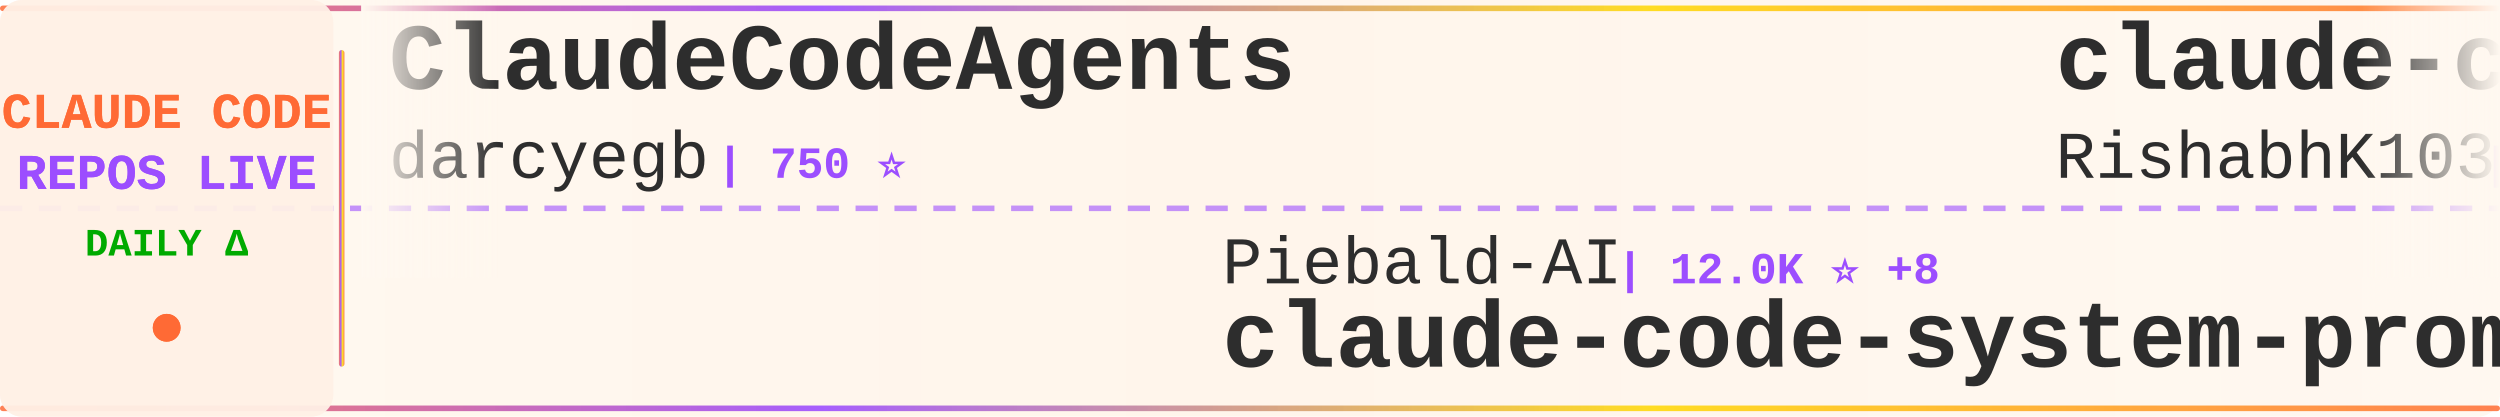
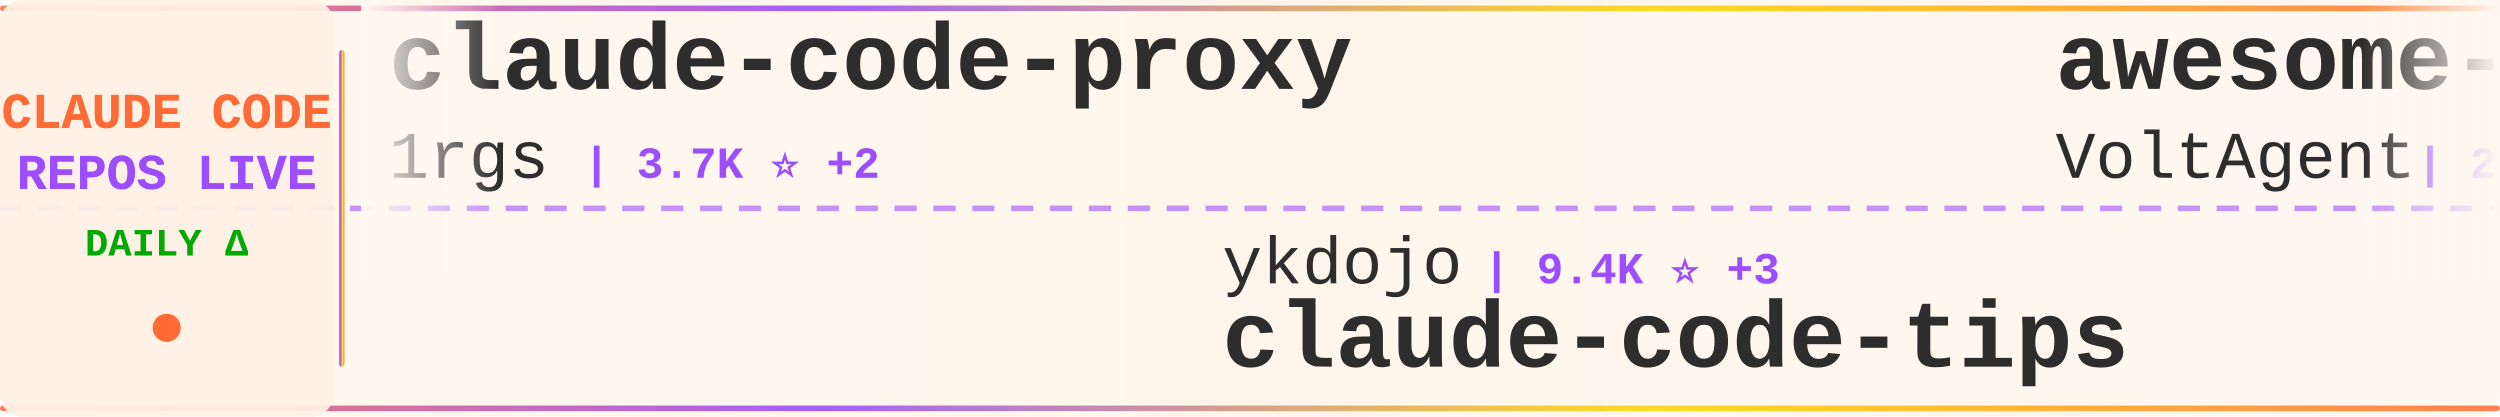
<svg xmlns="http://www.w3.org/2000/svg" width="900" height="150">
  <defs>
    <linearGradient id="tickerBg" x1="0%" y1="0%" x2="100%" y2="0%">
      <stop offset="0%" style="stop-color:#fff8f0;stop-opacity:0.98" />
      <stop offset="50%" style="stop-color:#fff5eb;stop-opacity:1" />
      <stop offset="100%" style="stop-color:#fff8f0;stop-opacity:0.98" />
    </linearGradient>
    <linearGradient id="borderGrad" x1="0%" y1="0%" x2="100%" y2="0%">
      <stop offset="0%" style="stop-color:#FF6B35;stop-opacity:0.85">
        <animate attributeName="stop-opacity" values="0.85;1;0.85" dur="2s" repeatCount="indefinite" />
      </stop>
      <stop offset="33%" style="stop-color:#9C4EFF;stop-opacity:0.9">
        <animate attributeName="stop-opacity" values="0.9;1;0.9" dur="2.2s" repeatCount="indefinite" />
      </stop>
      <stop offset="66%" style="stop-color:#FFD700;stop-opacity:0.85">
        <animate attributeName="stop-opacity" values="0.85;1;0.85" dur="1.8s" repeatCount="indefinite" />
      </stop>
      <stop offset="100%" style="stop-color:#FF6B35;stop-opacity:0.85">
        <animate attributeName="stop-opacity" values="0.85;1;0.85" dur="2s" repeatCount="indefinite" />
      </stop>
    </linearGradient>
    <filter id="textGlow">
      <feGaussianBlur stdDeviation="0.15" result="coloredBlur" />
      <feMerge>
        <feMergeNode in="coloredBlur" />
        <feMergeNode in="SourceGraphic" />
      </feMerge>
    </filter>
    <filter id="metricGlow">
      <feGaussianBlur stdDeviation="0.2" result="coloredBlur" />
      <feMerge>
        <feMergeNode in="coloredBlur" />
        <feMergeNode in="SourceGraphic" />
      </feMerge>
    </filter>
    <linearGradient id="leftFade" x1="0%" y1="0%" x2="100%" y2="0%">
      <stop offset="0%" style="stop-color:#fff8f0;stop-opacity:1" />
      <stop offset="100%" style="stop-color:#fff8f0;stop-opacity:0" />
    </linearGradient>
    <linearGradient id="rightFade" x1="0%" y1="0%" x2="100%" y2="0%">
      <stop offset="0%" style="stop-color:#fff8f0;stop-opacity:0" />
      <stop offset="100%" style="stop-color:#fff8f0;stop-opacity:1" />
    </linearGradient>
  </defs>
  <rect width="900" height="150" fill="url(#tickerBg)" rx="8" />
  <rect x="0" y="2" width="900" height="2" fill="url(#borderGrad)" rx="1" />
  <rect x="0" y="146" width="900" height="2" fill="url(#borderGrad)" rx="1" />
  <line x1="0" y1="75" x2="900" y2="75" stroke="#9C4EFF" stroke-width="2" stroke-dasharray="8 6" opacity="0.6" />
  <rect x="0" y="0" width="120" height="150" fill="#fff0e6" opacity="0.95" rx="8" />
  <text x="60" y="46" font-family="'Courier New', monospace" font-size="18" font-weight="bold" fill="#FF6B35" text-anchor="middle" filter="url(#textGlow)">
    CLAUDE CODE
  </text>
  <text x="60" y="68" font-family="'Courier New', monospace" font-size="18" font-weight="bold" fill="#9C4EFF" text-anchor="middle" filter="url(#textGlow)">
    REPOS LIVE
  </text>
  <text x="60" y="92" font-family="'Courier New', monospace" font-size="14" font-weight="bold" fill="#00aa00" text-anchor="middle">
    DAILY Δ
  </text>
  <circle cx="60" cy="118" r="5" fill="#FF6B35" filter="url(#metricGlow)">
    <animate attributeName="r" values="4;6;4" dur="1.5s" repeatCount="indefinite" />
    <animate attributeName="opacity" values="0.6;1;0.6" dur="1.5s" repeatCount="indefinite" />
  </circle>
  <rect x="122" y="18" width="2" height="114" fill="url(#borderGrad)" rx="1" />
  <clipPath id="tickerClip">
    <rect x="130" y="0" width="770" height="150" />
  </clipPath>
  <g clip-path="url(#tickerClip)">
    <g id="tickerItems">
      <animateTransform attributeName="transform" attributeType="XML" type="translate" from="0 0" to="-3000 0" dur="54s" repeatCount="indefinite" />
      <g transform="translate(0, 0)">
-         <text x="140" y="32" font-family="'Courier New', monospace" font-size="34" font-weight="bold" fill="#2d2d2d">ClaudeCodeAgents</text>
-         <text x="140" y="64" font-family="'Courier New', monospace" font-size="24" font-weight="normal" fill="#2d2d2d" opacity="1.0">darcyegb</text>
-         <text x="258" y="64" font-family="'Courier New', monospace" font-size="16" font-weight="bold" fill="#9C4EFF"> | 750 ⭐</text>
+         <text x="140" y="32" font-family="'Courier New', monospace" font-size="34" font-weight="bold" fill="#2d2d2d">claude-code-proxy</text>
+         <text x="140" y="64" font-family="'Courier New', monospace" font-size="24" font-weight="normal" fill="#2d2d2d" opacity="1.0">1rgs</text>
+         <text x="210" y="64" font-family="'Courier New', monospace" font-size="16" font-weight="bold" fill="#9C4EFF"> | 3.7K ⭐ +2</text>
      </g>
      <g transform="translate(300, 0)">
-         <text x="140" y="102" font-family="'Courier New', monospace" font-size="24" font-weight="normal" fill="#2d2d2d" opacity="1.0">Piebald-AI</text>
-         <text x="282" y="102" font-family="'Courier New', monospace" font-size="16" font-weight="bold" fill="#9C4EFF"> | 12.0K ⭐ +8</text>
-         <text x="140" y="132" font-family="'Courier New', monospace" font-size="34" font-weight="bold" fill="#2d2d2d">claude-code-system-promp...</text>
+         <text x="140" y="102" font-family="'Courier New', monospace" font-size="24" font-weight="normal" fill="#2d2d2d" opacity="1.0">ykdojo</text>
+         <text x="234" y="102" font-family="'Courier New', monospace" font-size="16" font-weight="bold" fill="#9C4EFF"> | 9.4K ⭐ +3</text>
+         <text x="140" y="132" font-family="'Courier New', monospace" font-size="34" font-weight="bold" fill="#2d2d2d">claude-code-tips</text>
      </g>
      <g transform="translate(600, 0)">
-         <text x="140" y="32" font-family="'Courier New', monospace" font-size="34" font-weight="bold" fill="#2d2d2d">claude-code</text>
-         <text x="140" y="64" font-family="'Courier New', monospace" font-size="24" font-weight="normal" fill="#2d2d2d" opacity="1.0">RishabhK103</text>
-         <text x="294" y="64" font-family="'Courier New', monospace" font-size="16" font-weight="bold" fill="#9C4EFF"> | 105 ⭐</text>
+         <text x="140" y="32" font-family="'Courier New', monospace" font-size="34" font-weight="bold" fill="#2d2d2d">awesome-claude-code-suba...</text>
+         <text x="140" y="64" font-family="'Courier New', monospace" font-size="24" font-weight="normal" fill="#2d2d2d" opacity="1.0">VoltAgent</text>
+         <text x="270" y="64" font-family="'Courier New', monospace" font-size="16" font-weight="bold" fill="#9C4EFF"> | 23.7K ⭐ +9</text>
      </g>
      <g transform="translate(900, 0)">
-         <text x="140" y="102" font-family="'Courier New', monospace" font-size="24" font-weight="normal" fill="#2d2d2d" opacity="1.0">pedrohcgs</text>
-         <text x="270" y="102" font-family="'Courier New', monospace" font-size="16" font-weight="bold" fill="#9C4EFF"> | 1.4K ⭐</text>
-         <text x="140" y="132" font-family="'Courier New', monospace" font-size="34" font-weight="bold" fill="#2d2d2d">claude-code-my-workflow</text>
+         <text x="140" y="102" font-family="'Courier New', monospace" font-size="24" font-weight="normal" fill="#2d2d2d" opacity="1.0">davila7</text>
+         <text x="246" y="102" font-family="'Courier New', monospace" font-size="16" font-weight="bold" fill="#9C4EFF"> | 29.9K ⭐ +5</text>
+         <text x="140" y="132" font-family="'Courier New', monospace" font-size="34" font-weight="bold" fill="#2d2d2d">claude-code-templates</text>
      </g>
      <g transform="translate(1200, 0)">
-         <text x="140" y="32" font-family="'Courier New', monospace" font-size="34" font-weight="bold" fill="#2d2d2d">Open-ClaudeCode</text>
-         <text x="140" y="64" font-family="'Courier New', monospace" font-size="24" font-weight="normal" fill="#2d2d2d" opacity="1.0">LING71671</text>
-         <text x="270" y="64" font-family="'Courier New', monospace" font-size="16" font-weight="bold" fill="#9C4EFF"> | 928 ⭐ +1</text>
+         <text x="140" y="32" font-family="'Courier New', monospace" font-size="34" font-weight="bold" fill="#2d2d2d">andrej-karpathy-skills</text>
+         <text x="140" y="64" font-family="'Courier New', monospace" font-size="24" font-weight="normal" fill="#2d2d2d" opacity="1.0">multica-ai</text>
+         <text x="282" y="64" font-family="'Courier New', monospace" font-size="16" font-weight="bold" fill="#9C4EFF"> | 196.3K ⭐ +56</text>
      </g>
      <g transform="translate(1500, 0)">
+         <text x="140" y="102" font-family="'Courier New', monospace" font-size="24" font-weight="normal" fill="#2d2d2d" opacity="1.0">SeemSeam</text>
+         <text x="258" y="102" font-family="'Courier New', monospace" font-size="16" font-weight="bold" fill="#9C4EFF"> | 3.3K ⭐ +1</text>
+         <text x="140" y="132" font-family="'Courier New', monospace" font-size="34" font-weight="bold" fill="#2d2d2d">claude_codex_bridge</text>
+       </g>
+       <g transform="translate(1800, 0)">
+         <text x="140" y="32" font-family="'Courier New', monospace" font-size="34" font-weight="bold" fill="#2d2d2d">ClaudeCode</text>
+         <text x="140" y="64" font-family="'Courier New', monospace" font-size="24" font-weight="normal" fill="#2d2d2d" opacity="1.0">guanshan</text>
+         <text x="258" y="64" font-family="'Courier New', monospace" font-size="16" font-weight="bold" fill="#9C4EFF"> | 61 ⭐</text>
+       </g>
+       <g transform="translate(2100, 0)">
+         <text x="140" y="102" font-family="'Courier New', monospace" font-size="24" font-weight="normal" fill="#2d2d2d" opacity="1.0">digitalsamba</text>
+         <text x="306" y="102" font-family="'Courier New', monospace" font-size="16" font-weight="bold" fill="#9C4EFF"> | 1.8K ⭐ +2</text>
+         <text x="140" y="132" font-family="'Courier New', monospace" font-size="34" font-weight="bold" fill="#2d2d2d">claude-code-video-toolki...</text>
+       </g>
+       <g transform="translate(2400, 0)">
+         <text x="140" y="32" font-family="'Courier New', monospace" font-size="34" font-weight="bold" fill="#2d2d2d">claude-code-ultimate-gui...</text>
+         <text x="140" y="64" font-family="'Courier New', monospace" font-size="24" font-weight="normal" fill="#2d2d2d" opacity="1.0">FlorianBruniaux</text>
+         <text x="342" y="64" font-family="'Courier New', monospace" font-size="16" font-weight="bold" fill="#9C4EFF"> | 5.6K ⭐ +1</text>
+       </g>
+       <g transform="translate(2700, 0)">
+         <text x="140" y="102" font-family="'Courier New', monospace" font-size="24" font-weight="normal" fill="#2d2d2d" opacity="1.0">zstmfhy</text>
+         <text x="246" y="102" font-family="'Courier New', monospace" font-size="16" font-weight="bold" fill="#9C4EFF"> | 190 ⭐</text>
+         <text x="140" y="132" font-family="'Courier New', monospace" font-size="34" font-weight="bold" fill="#2d2d2d">Claude-code</text>
+       </g>
+       <g transform="translate(3000, 0)">
+         <text x="140" y="32" font-family="'Courier New', monospace" font-size="34" font-weight="bold" fill="#2d2d2d">claude-code-proxy</text>
+         <text x="140" y="64" font-family="'Courier New', monospace" font-size="24" font-weight="normal" fill="#2d2d2d" opacity="1.0">1rgs</text>
+         <text x="210" y="64" font-family="'Courier New', monospace" font-size="16" font-weight="bold" fill="#9C4EFF"> | 3.7K ⭐ +2</text>
+       </g>
+       <g transform="translate(3300, 0)">
        <text x="140" y="102" font-family="'Courier New', monospace" font-size="24" font-weight="normal" fill="#2d2d2d" opacity="1.0">ykdojo</text>
-         <text x="234" y="102" font-family="'Courier New', monospace" font-size="16" font-weight="bold" fill="#9C4EFF"> | 9.4K ⭐ +4</text>
+         <text x="234" y="102" font-family="'Courier New', monospace" font-size="16" font-weight="bold" fill="#9C4EFF"> | 9.4K ⭐ +3</text>
        <text x="140" y="132" font-family="'Courier New', monospace" font-size="34" font-weight="bold" fill="#2d2d2d">claude-code-tips</text>
      </g>
-       <g transform="translate(1800, 0)">
-         <text x="140" y="32" font-family="'Courier New', monospace" font-size="34" font-weight="bold" fill="#2d2d2d">claude-code-source</text>
-         <text x="140" y="64" font-family="'Courier New', monospace" font-size="24" font-weight="normal" fill="#2d2d2d" opacity="1.0">JrCx7scC</text>
-         <text x="258" y="64" font-family="'Courier New', monospace" font-size="16" font-weight="bold" fill="#9C4EFF"> | 370 ⭐ -1</text>
-       </g>
-       <g transform="translate(2100, 0)">
-         <text x="140" y="102" font-family="'Courier New', monospace" font-size="24" font-weight="normal" fill="#2d2d2d" opacity="1.0">yasasbanukaofficial</text>
-         <text x="390" y="102" font-family="'Courier New', monospace" font-size="16" font-weight="bold" fill="#9C4EFF"> | 3.9K ⭐</text>
-         <text x="140" y="132" font-family="'Courier New', monospace" font-size="34" font-weight="bold" fill="#2d2d2d">claude-code</text>
-       </g>
-       <g transform="translate(2400, 0)">
-         <text x="140" y="32" font-family="'Courier New', monospace" font-size="34" font-weight="bold" fill="#2d2d2d">claude-code-book</text>
-         <text x="140" y="64" font-family="'Courier New', monospace" font-size="24" font-weight="normal" fill="#2d2d2d" opacity="1.0">lintsinghua</text>
-         <text x="294" y="64" font-family="'Courier New', monospace" font-size="16" font-weight="bold" fill="#9C4EFF"> | 4.0K ⭐ +2</text>
-       </g>
-       <g transform="translate(2700, 0)">
-         <text x="140" y="102" font-family="'Courier New', monospace" font-size="24" font-weight="normal" fill="#2d2d2d" opacity="1.0">huangserva</text>
-         <text x="282" y="102" font-family="'Courier New', monospace" font-size="16" font-weight="bold" fill="#9C4EFF"> | 624 ⭐</text>
-         <text x="140" y="132" font-family="'Courier New', monospace" font-size="34" font-weight="bold" fill="#2d2d2d">claude-code-cli</text>
-       </g>
-       <g transform="translate(3000, 0)">
-         <text x="140" y="32" font-family="'Courier New', monospace" font-size="34" font-weight="bold" fill="#2d2d2d">ClaudeCodeAgents</text>
-         <text x="140" y="64" font-family="'Courier New', monospace" font-size="24" font-weight="normal" fill="#2d2d2d" opacity="1.0">darcyegb</text>
-         <text x="258" y="64" font-family="'Courier New', monospace" font-size="16" font-weight="bold" fill="#9C4EFF"> | 750 ⭐</text>
-       </g>
-       <g transform="translate(3300, 0)">
-         <text x="140" y="102" font-family="'Courier New', monospace" font-size="24" font-weight="normal" fill="#2d2d2d" opacity="1.0">Piebald-AI</text>
-         <text x="282" y="102" font-family="'Courier New', monospace" font-size="16" font-weight="bold" fill="#9C4EFF"> | 12.0K ⭐ +8</text>
-         <text x="140" y="132" font-family="'Courier New', monospace" font-size="34" font-weight="bold" fill="#2d2d2d">claude-code-system-promp...</text>
-       </g>
      <g transform="translate(3600, 0)">
-         <text x="140" y="32" font-family="'Courier New', monospace" font-size="34" font-weight="bold" fill="#2d2d2d">claude-code</text>
-         <text x="140" y="64" font-family="'Courier New', monospace" font-size="24" font-weight="normal" fill="#2d2d2d" opacity="1.0">RishabhK103</text>
-         <text x="294" y="64" font-family="'Courier New', monospace" font-size="16" font-weight="bold" fill="#9C4EFF"> | 105 ⭐</text>
+         <text x="140" y="32" font-family="'Courier New', monospace" font-size="34" font-weight="bold" fill="#2d2d2d">awesome-claude-code-suba...</text>
+         <text x="140" y="64" font-family="'Courier New', monospace" font-size="24" font-weight="normal" fill="#2d2d2d" opacity="1.0">VoltAgent</text>
+         <text x="270" y="64" font-family="'Courier New', monospace" font-size="16" font-weight="bold" fill="#9C4EFF"> | 23.7K ⭐ +9</text>
      </g>
      <g transform="translate(3900, 0)">
-         <text x="140" y="102" font-family="'Courier New', monospace" font-size="24" font-weight="normal" fill="#2d2d2d" opacity="1.0">pedrohcgs</text>
-         <text x="270" y="102" font-family="'Courier New', monospace" font-size="16" font-weight="bold" fill="#9C4EFF"> | 1.4K ⭐</text>
-         <text x="140" y="132" font-family="'Courier New', monospace" font-size="34" font-weight="bold" fill="#2d2d2d">claude-code-my-workflow</text>
+         <text x="140" y="102" font-family="'Courier New', monospace" font-size="24" font-weight="normal" fill="#2d2d2d" opacity="1.0">davila7</text>
+         <text x="246" y="102" font-family="'Courier New', monospace" font-size="16" font-weight="bold" fill="#9C4EFF"> | 29.9K ⭐ +5</text>
+         <text x="140" y="132" font-family="'Courier New', monospace" font-size="34" font-weight="bold" fill="#2d2d2d">claude-code-templates</text>
      </g>
    </g>
  </g>
  <rect x="130" y="0" width="50" height="100" fill="url(#leftFade)" />
  <rect x="850" y="0" width="50" height="100" fill="url(#rightFade)" />
</svg>
